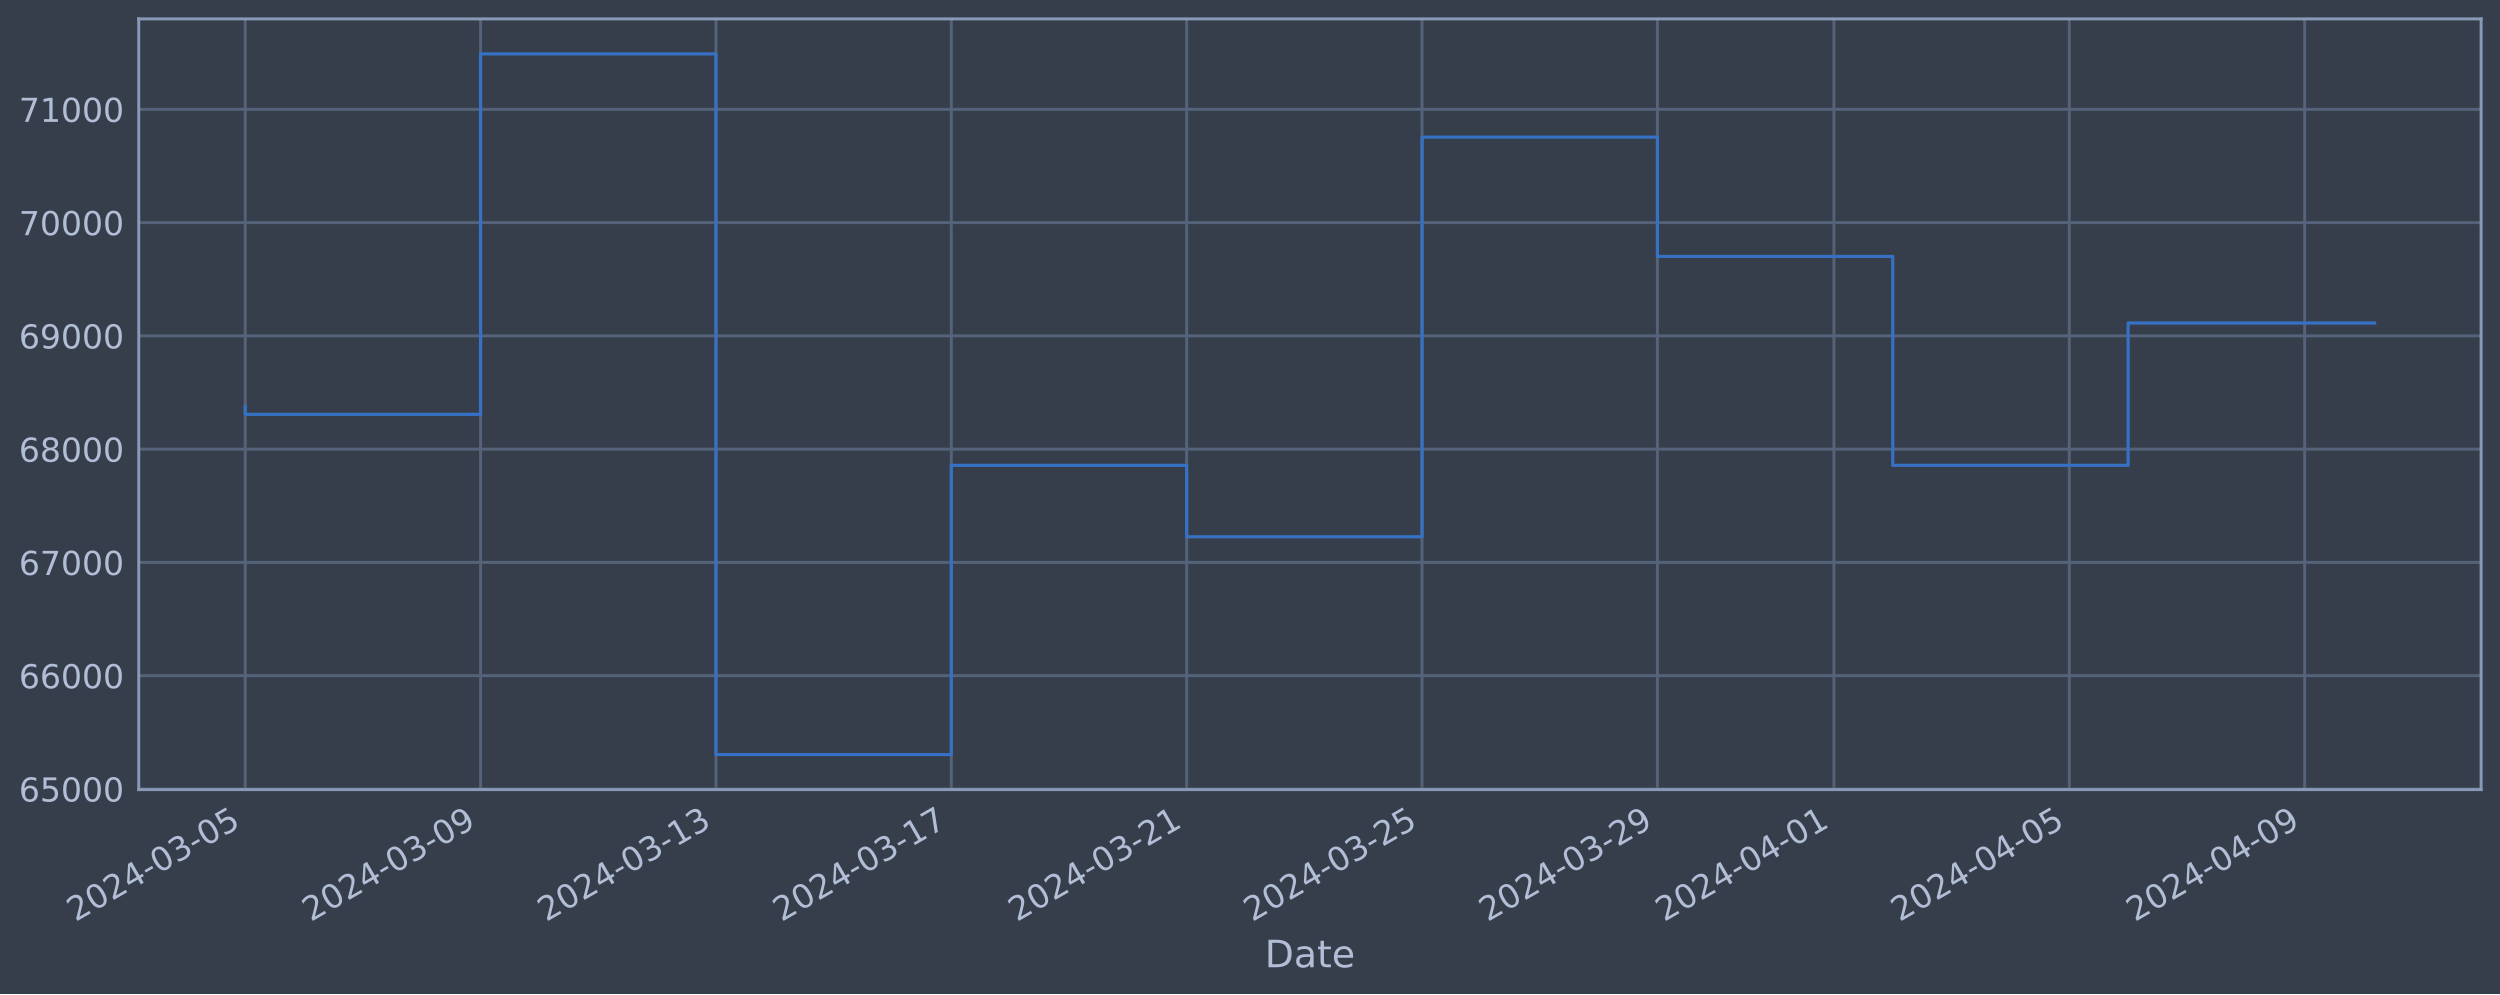
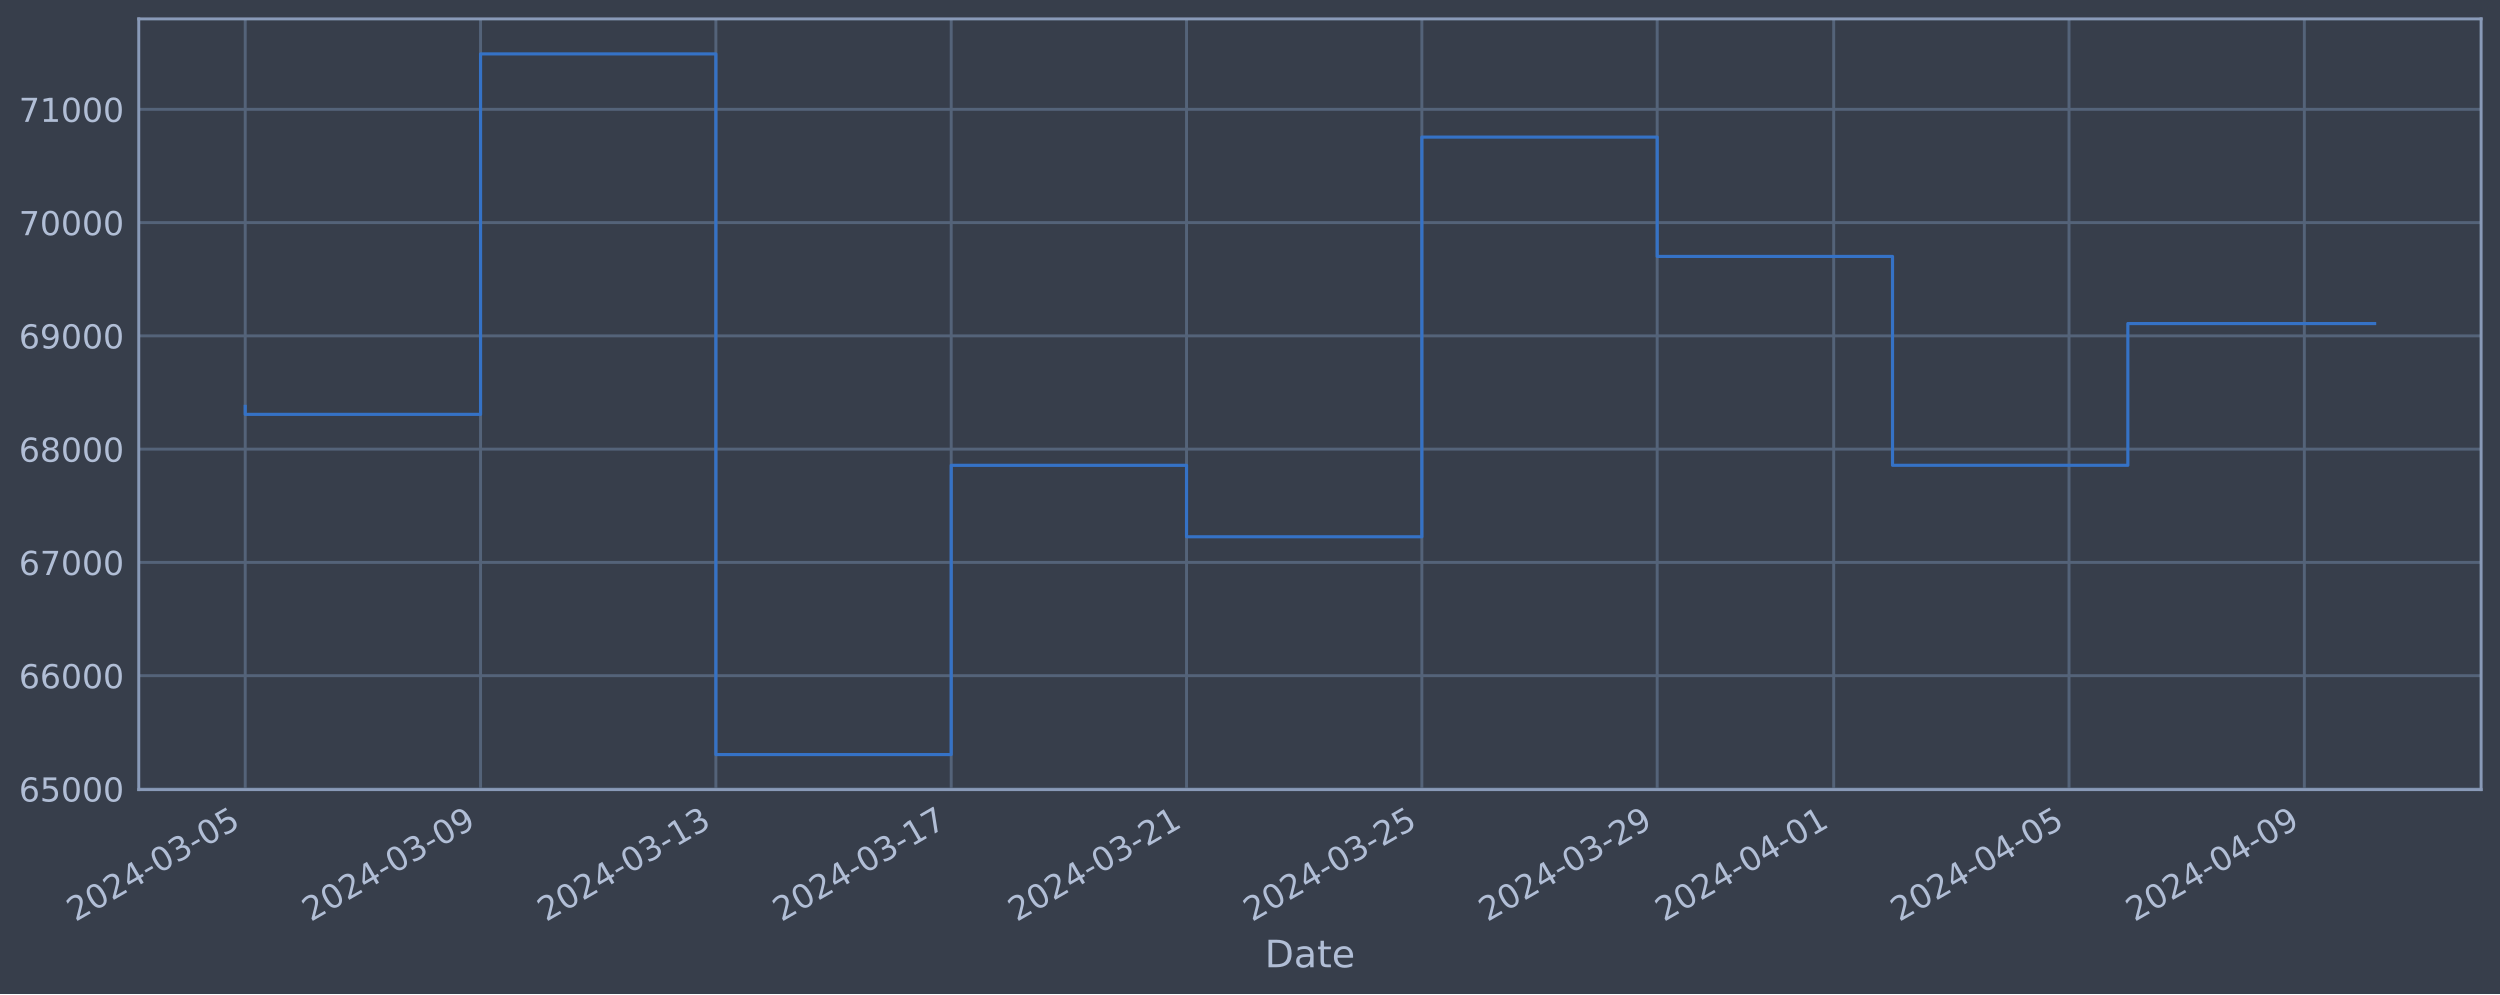
<svg xmlns="http://www.w3.org/2000/svg" xmlns:xlink="http://www.w3.org/1999/xlink" width="952.884pt" height="378.87pt" viewBox="0 0 952.884 378.87" version="1.1">
  <defs>
    <style type="text/css">*{stroke-linejoin: round; stroke-linecap: butt}</style>
  </defs>
  <g id="figure_1">
    <g id="patch_1">
      <path d="M 0 378.87  L 952.884 378.87  L 952.884 0  L 0 0  z " style="fill: #373e4b" />
    </g>
    <g id="axes_1">
      <g id="patch_2">
        <path d="M 52.884 300.96  L 945.684 300.96  L 945.684 7.2  L 52.884 7.2  z " style="fill: #373e4b" />
      </g>
      <g id="matplotlib.axis_1">
        <g id="xtick_1">
          <g id="line2d_1">
-             <path d="M 93.466 300.96  L 93.466 7.2  " clip-path="url(#p7805cdc1a8)" style="fill: none; stroke: #546379; stroke-width: 1.12; stroke-linecap: square" />
+             <path d="M 93.466 300.96  L 93.466 7.2  " clip-path="url(#p0baac632db)" style="fill: none; stroke: #546379; stroke-width: 1.12; stroke-linecap: square" />
          </g>
          <g id="line2d_2" />
          <g id="text_1">
            <g style="fill: #b1bed6" transform="translate(28.74006 351.4642) rotate(-30) scale(0.126 -0.126)">
              <defs>
                <path id="DejaVuSans-32" d="M 1228 531  L 3431 531  L 3431 0  L 469 0  L 469 531  Q 828 903 1448 1529  Q 2069 2156 2228 2338  Q 2531 2678 2651 2914  Q 2772 3150 2772 3378  Q 2772 3750 2511 3984  Q 2250 4219 1831 4219  Q 1534 4219 1204 4116  Q 875 4013 500 3803  L 500 4441  Q 881 4594 1212 4672  Q 1544 4750 1819 4750  Q 2544 4750 2975 4387  Q 3406 4025 3406 3419  Q 3406 3131 3298 2873  Q 3191 2616 2906 2266  Q 2828 2175 2409 1742  Q 1991 1309 1228 531  z " transform="scale(0.015625)" />
                <path id="DejaVuSans-30" d="M 2034 4250  Q 1547 4250 1301 3770  Q 1056 3291 1056 2328  Q 1056 1369 1301 889  Q 1547 409 2034 409  Q 2525 409 2770 889  Q 3016 1369 3016 2328  Q 3016 3291 2770 3770  Q 2525 4250 2034 4250  z M 2034 4750  Q 2819 4750 3233 4129  Q 3647 3509 3647 2328  Q 3647 1150 3233 529  Q 2819 -91 2034 -91  Q 1250 -91 836 529  Q 422 1150 422 2328  Q 422 3509 836 4129  Q 1250 4750 2034 4750  z " transform="scale(0.015625)" />
                <path id="DejaVuSans-34" d="M 2419 4116  L 825 1625  L 2419 1625  L 2419 4116  z M 2253 4666  L 3047 4666  L 3047 1625  L 3713 1625  L 3713 1100  L 3047 1100  L 3047 0  L 2419 0  L 2419 1100  L 313 1100  L 313 1709  L 2253 4666  z " transform="scale(0.015625)" />
                <path id="DejaVuSans-2d" d="M 313 2009  L 1997 2009  L 1997 1497  L 313 1497  L 313 2009  z " transform="scale(0.015625)" />
                <path id="DejaVuSans-33" d="M 2597 2516  Q 3050 2419 3304 2112  Q 3559 1806 3559 1356  Q 3559 666 3084 287  Q 2609 -91 1734 -91  Q 1441 -91 1130 -33  Q 819 25 488 141  L 488 750  Q 750 597 1062 519  Q 1375 441 1716 441  Q 2309 441 2620 675  Q 2931 909 2931 1356  Q 2931 1769 2642 2001  Q 2353 2234 1838 2234  L 1294 2234  L 1294 2753  L 1863 2753  Q 2328 2753 2575 2939  Q 2822 3125 2822 3475  Q 2822 3834 2567 4026  Q 2313 4219 1838 4219  Q 1578 4219 1281 4162  Q 984 4106 628 3988  L 628 4550  Q 988 4650 1302 4700  Q 1616 4750 1894 4750  Q 2613 4750 3031 4423  Q 3450 4097 3450 3541  Q 3450 3153 3228 2886  Q 3006 2619 2597 2516  z " transform="scale(0.015625)" />
                <path id="DejaVuSans-35" d="M 691 4666  L 3169 4666  L 3169 4134  L 1269 4134  L 1269 2991  Q 1406 3038 1543 3061  Q 1681 3084 1819 3084  Q 2600 3084 3056 2656  Q 3513 2228 3513 1497  Q 3513 744 3044 326  Q 2575 -91 1722 -91  Q 1428 -91 1123 -41  Q 819 9 494 109  L 494 744  Q 775 591 1075 516  Q 1375 441 1709 441  Q 2250 441 2565 725  Q 2881 1009 2881 1497  Q 2881 1984 2565 2268  Q 2250 2553 1709 2553  Q 1456 2553 1204 2497  Q 953 2441 691 2322  L 691 4666  z " transform="scale(0.015625)" />
              </defs>
              <use xlink:href="#DejaVuSans-32" />
              <use xlink:href="#DejaVuSans-30" x="63.623" />
              <use xlink:href="#DejaVuSans-32" x="127.246" />
              <use xlink:href="#DejaVuSans-34" x="190.869" />
              <use xlink:href="#DejaVuSans-2d" x="254.492" />
              <use xlink:href="#DejaVuSans-30" x="290.576" />
              <use xlink:href="#DejaVuSans-33" x="354.199" />
              <use xlink:href="#DejaVuSans-2d" x="417.822" />
              <use xlink:href="#DejaVuSans-30" x="453.906" />
              <use xlink:href="#DejaVuSans-35" x="517.529" />
            </g>
          </g>
        </g>
        <g id="xtick_2">
          <g id="line2d_3">
-             <path d="M 183.176 300.96  L 183.176 7.2  " clip-path="url(#p7805cdc1a8)" style="fill: none; stroke: #546379; stroke-width: 1.12; stroke-linecap: square" />
+             <path d="M 183.162 300.96  L 183.162 7.2  " clip-path="url(#p0baac632db)" style="fill: none; stroke: #546379; stroke-width: 1.12; stroke-linecap: square" />
          </g>
          <g id="line2d_4" />
          <g id="text_2">
-             <g style="fill: #b1bed6" transform="translate(118.4501 351.4642) rotate(-30) scale(0.126 -0.126)">
+             <g style="fill: #b1bed6" transform="translate(118.4365 351.4642) rotate(-30) scale(0.126 -0.126)">
              <defs>
                <path id="DejaVuSans-39" d="M 703 97  L 703 672  Q 941 559 1184 500  Q 1428 441 1663 441  Q 2288 441 2617 861  Q 2947 1281 2994 2138  Q 2813 1869 2534 1725  Q 2256 1581 1919 1581  Q 1219 1581 811 2004  Q 403 2428 403 3163  Q 403 3881 828 4315  Q 1253 4750 1959 4750  Q 2769 4750 3195 4129  Q 3622 3509 3622 2328  Q 3622 1225 3098 567  Q 2575 -91 1691 -91  Q 1453 -91 1209 -44  Q 966 3 703 97  z M 1959 2075  Q 2384 2075 2632 2365  Q 2881 2656 2881 3163  Q 2881 3666 2632 3958  Q 2384 4250 1959 4250  Q 1534 4250 1286 3958  Q 1038 3666 1038 3163  Q 1038 2656 1286 2365  Q 1534 2075 1959 2075  z " transform="scale(0.015625)" />
              </defs>
              <use xlink:href="#DejaVuSans-32" />
              <use xlink:href="#DejaVuSans-30" x="63.623" />
              <use xlink:href="#DejaVuSans-32" x="127.246" />
              <use xlink:href="#DejaVuSans-34" x="190.869" />
              <use xlink:href="#DejaVuSans-2d" x="254.492" />
              <use xlink:href="#DejaVuSans-30" x="290.576" />
              <use xlink:href="#DejaVuSans-33" x="354.199" />
              <use xlink:href="#DejaVuSans-2d" x="417.822" />
              <use xlink:href="#DejaVuSans-30" x="453.906" />
              <use xlink:href="#DejaVuSans-39" x="517.529" />
            </g>
          </g>
        </g>
        <g id="xtick_3">
          <g id="line2d_5">
-             <path d="M 272.886 300.96  L 272.886 7.2  " clip-path="url(#p7805cdc1a8)" style="fill: none; stroke: #546379; stroke-width: 1.12; stroke-linecap: square" />
+             <path d="M 272.858 300.96  L 272.858 7.2  " clip-path="url(#p0baac632db)" style="fill: none; stroke: #546379; stroke-width: 1.12; stroke-linecap: square" />
          </g>
          <g id="line2d_6" />
          <g id="text_3">
-             <g style="fill: #b1bed6" transform="translate(208.1601 351.4642) rotate(-30) scale(0.126 -0.126)">
+             <g style="fill: #b1bed6" transform="translate(208.1329 351.4642) rotate(-30) scale(0.126 -0.126)">
              <defs>
                <path id="DejaVuSans-31" d="M 794 531  L 1825 531  L 1825 4091  L 703 3866  L 703 4441  L 1819 4666  L 2450 4666  L 2450 531  L 3481 531  L 3481 0  L 794 0  L 794 531  z " transform="scale(0.015625)" />
              </defs>
              <use xlink:href="#DejaVuSans-32" />
              <use xlink:href="#DejaVuSans-30" x="63.623" />
              <use xlink:href="#DejaVuSans-32" x="127.246" />
              <use xlink:href="#DejaVuSans-34" x="190.869" />
              <use xlink:href="#DejaVuSans-2d" x="254.492" />
              <use xlink:href="#DejaVuSans-30" x="290.576" />
              <use xlink:href="#DejaVuSans-33" x="354.199" />
              <use xlink:href="#DejaVuSans-2d" x="417.822" />
              <use xlink:href="#DejaVuSans-31" x="453.906" />
              <use xlink:href="#DejaVuSans-33" x="517.529" />
            </g>
          </g>
        </g>
        <g id="xtick_4">
          <g id="line2d_7">
-             <path d="M 362.596 300.96  L 362.596 7.2  " clip-path="url(#p7805cdc1a8)" style="fill: none; stroke: #546379; stroke-width: 1.12; stroke-linecap: square" />
+             <path d="M 362.555 300.96  L 362.555 7.2  " clip-path="url(#p0baac632db)" style="fill: none; stroke: #546379; stroke-width: 1.12; stroke-linecap: square" />
          </g>
          <g id="line2d_8" />
          <g id="text_4">
-             <g style="fill: #b1bed6" transform="translate(297.8701 351.4642) rotate(-30) scale(0.126 -0.126)">
+             <g style="fill: #b1bed6" transform="translate(297.8293 351.4642) rotate(-30) scale(0.126 -0.126)">
              <defs>
                <path id="DejaVuSans-37" d="M 525 4666  L 3525 4666  L 3525 4397  L 1831 0  L 1172 0  L 2766 4134  L 525 4134  L 525 4666  z " transform="scale(0.015625)" />
              </defs>
              <use xlink:href="#DejaVuSans-32" />
              <use xlink:href="#DejaVuSans-30" x="63.623" />
              <use xlink:href="#DejaVuSans-32" x="127.246" />
              <use xlink:href="#DejaVuSans-34" x="190.869" />
              <use xlink:href="#DejaVuSans-2d" x="254.492" />
              <use xlink:href="#DejaVuSans-30" x="290.576" />
              <use xlink:href="#DejaVuSans-33" x="354.199" />
              <use xlink:href="#DejaVuSans-2d" x="417.822" />
              <use xlink:href="#DejaVuSans-31" x="453.906" />
              <use xlink:href="#DejaVuSans-37" x="517.529" />
            </g>
          </g>
        </g>
        <g id="xtick_5">
          <g id="line2d_9">
-             <path d="M 452.306 300.96  L 452.306 7.2  " clip-path="url(#p7805cdc1a8)" style="fill: none; stroke: #546379; stroke-width: 1.12; stroke-linecap: square" />
+             <path d="M 452.251 300.96  L 452.251 7.2  " clip-path="url(#p0baac632db)" style="fill: none; stroke: #546379; stroke-width: 1.12; stroke-linecap: square" />
          </g>
          <g id="line2d_10" />
          <g id="text_5">
-             <g style="fill: #b1bed6" transform="translate(387.5801 351.4642) rotate(-30) scale(0.126 -0.126)">
+             <g style="fill: #b1bed6" transform="translate(387.5258 351.4642) rotate(-30) scale(0.126 -0.126)">
              <use xlink:href="#DejaVuSans-32" />
              <use xlink:href="#DejaVuSans-30" x="63.623" />
              <use xlink:href="#DejaVuSans-32" x="127.246" />
              <use xlink:href="#DejaVuSans-34" x="190.869" />
              <use xlink:href="#DejaVuSans-2d" x="254.492" />
              <use xlink:href="#DejaVuSans-30" x="290.576" />
              <use xlink:href="#DejaVuSans-33" x="354.199" />
              <use xlink:href="#DejaVuSans-2d" x="417.822" />
              <use xlink:href="#DejaVuSans-32" x="453.906" />
              <use xlink:href="#DejaVuSans-31" x="517.529" />
            </g>
          </g>
        </g>
        <g id="xtick_6">
          <g id="line2d_11">
-             <path d="M 542.016 300.96  L 542.016 7.2  " clip-path="url(#p7805cdc1a8)" style="fill: none; stroke: #546379; stroke-width: 1.12; stroke-linecap: square" />
+             <path d="M 541.948 300.96  L 541.948 7.2  " clip-path="url(#p0baac632db)" style="fill: none; stroke: #546379; stroke-width: 1.12; stroke-linecap: square" />
          </g>
          <g id="line2d_12" />
          <g id="text_6">
-             <g style="fill: #b1bed6" transform="translate(477.2902 351.4642) rotate(-30) scale(0.126 -0.126)">
+             <g style="fill: #b1bed6" transform="translate(477.2222 351.4642) rotate(-30) scale(0.126 -0.126)">
              <use xlink:href="#DejaVuSans-32" />
              <use xlink:href="#DejaVuSans-30" x="63.623" />
              <use xlink:href="#DejaVuSans-32" x="127.246" />
              <use xlink:href="#DejaVuSans-34" x="190.869" />
              <use xlink:href="#DejaVuSans-2d" x="254.492" />
              <use xlink:href="#DejaVuSans-30" x="290.576" />
              <use xlink:href="#DejaVuSans-33" x="354.199" />
              <use xlink:href="#DejaVuSans-2d" x="417.822" />
              <use xlink:href="#DejaVuSans-32" x="453.906" />
              <use xlink:href="#DejaVuSans-35" x="517.529" />
            </g>
          </g>
        </g>
        <g id="xtick_7">
          <g id="line2d_13">
-             <path d="M 631.726 300.96  L 631.726 7.2  " clip-path="url(#p7805cdc1a8)" style="fill: none; stroke: #546379; stroke-width: 1.12; stroke-linecap: square" />
+             <path d="M 631.644 300.96  L 631.644 7.2  " clip-path="url(#p0baac632db)" style="fill: none; stroke: #546379; stroke-width: 1.12; stroke-linecap: square" />
          </g>
          <g id="line2d_14" />
          <g id="text_7">
-             <g style="fill: #b1bed6" transform="translate(567.0002 351.4642) rotate(-30) scale(0.126 -0.126)">
+             <g style="fill: #b1bed6" transform="translate(566.9186 351.4642) rotate(-30) scale(0.126 -0.126)">
              <use xlink:href="#DejaVuSans-32" />
              <use xlink:href="#DejaVuSans-30" x="63.623" />
              <use xlink:href="#DejaVuSans-32" x="127.246" />
              <use xlink:href="#DejaVuSans-34" x="190.869" />
              <use xlink:href="#DejaVuSans-2d" x="254.492" />
              <use xlink:href="#DejaVuSans-30" x="290.576" />
              <use xlink:href="#DejaVuSans-33" x="354.199" />
              <use xlink:href="#DejaVuSans-2d" x="417.822" />
              <use xlink:href="#DejaVuSans-32" x="453.906" />
              <use xlink:href="#DejaVuSans-39" x="517.529" />
            </g>
          </g>
        </g>
        <g id="xtick_8">
          <g id="line2d_15">
-             <path d="M 699.008 300.96  L 699.008 7.2  " clip-path="url(#p7805cdc1a8)" style="fill: none; stroke: #546379; stroke-width: 1.12; stroke-linecap: square" />
+             <path d="M 698.916 300.96  L 698.916 7.2  " clip-path="url(#p0baac632db)" style="fill: none; stroke: #546379; stroke-width: 1.12; stroke-linecap: square" />
          </g>
          <g id="line2d_16" />
          <g id="text_8">
-             <g style="fill: #b1bed6" transform="translate(634.2827 351.4642) rotate(-30) scale(0.126 -0.126)">
+             <g style="fill: #b1bed6" transform="translate(634.1909 351.4642) rotate(-30) scale(0.126 -0.126)">
              <use xlink:href="#DejaVuSans-32" />
              <use xlink:href="#DejaVuSans-30" x="63.623" />
              <use xlink:href="#DejaVuSans-32" x="127.246" />
              <use xlink:href="#DejaVuSans-34" x="190.869" />
              <use xlink:href="#DejaVuSans-2d" x="254.492" />
              <use xlink:href="#DejaVuSans-30" x="290.576" />
              <use xlink:href="#DejaVuSans-34" x="354.199" />
              <use xlink:href="#DejaVuSans-2d" x="417.822" />
              <use xlink:href="#DejaVuSans-30" x="453.906" />
              <use xlink:href="#DejaVuSans-31" x="517.529" />
            </g>
          </g>
        </g>
        <g id="xtick_9">
          <g id="line2d_17">
-             <path d="M 788.718 300.96  L 788.718 7.2  " clip-path="url(#p7805cdc1a8)" style="fill: none; stroke: #546379; stroke-width: 1.12; stroke-linecap: square" />
+             <path d="M 788.613 300.96  L 788.613 7.2  " clip-path="url(#p0baac632db)" style="fill: none; stroke: #546379; stroke-width: 1.12; stroke-linecap: square" />
          </g>
          <g id="line2d_18" />
          <g id="text_9">
-             <g style="fill: #b1bed6" transform="translate(723.9927 351.4642) rotate(-30) scale(0.126 -0.126)">
+             <g style="fill: #b1bed6" transform="translate(723.8873 351.4642) rotate(-30) scale(0.126 -0.126)">
              <use xlink:href="#DejaVuSans-32" />
              <use xlink:href="#DejaVuSans-30" x="63.623" />
              <use xlink:href="#DejaVuSans-32" x="127.246" />
              <use xlink:href="#DejaVuSans-34" x="190.869" />
              <use xlink:href="#DejaVuSans-2d" x="254.492" />
              <use xlink:href="#DejaVuSans-30" x="290.576" />
              <use xlink:href="#DejaVuSans-34" x="354.199" />
              <use xlink:href="#DejaVuSans-2d" x="417.822" />
              <use xlink:href="#DejaVuSans-30" x="453.906" />
              <use xlink:href="#DejaVuSans-35" x="517.529" />
            </g>
          </g>
        </g>
        <g id="xtick_10">
          <g id="line2d_19">
-             <path d="M 878.428 300.96  L 878.428 7.2  " clip-path="url(#p7805cdc1a8)" style="fill: none; stroke: #546379; stroke-width: 1.12; stroke-linecap: square" />
+             <path d="M 878.309 300.96  L 878.309 7.2  " clip-path="url(#p0baac632db)" style="fill: none; stroke: #546379; stroke-width: 1.12; stroke-linecap: square" />
          </g>
          <g id="line2d_20" />
          <g id="text_10">
-             <g style="fill: #b1bed6" transform="translate(813.7027 351.4642) rotate(-30) scale(0.126 -0.126)">
+             <g style="fill: #b1bed6" transform="translate(813.5838 351.4642) rotate(-30) scale(0.126 -0.126)">
              <use xlink:href="#DejaVuSans-32" />
              <use xlink:href="#DejaVuSans-30" x="63.623" />
              <use xlink:href="#DejaVuSans-32" x="127.246" />
              <use xlink:href="#DejaVuSans-34" x="190.869" />
              <use xlink:href="#DejaVuSans-2d" x="254.492" />
              <use xlink:href="#DejaVuSans-30" x="290.576" />
              <use xlink:href="#DejaVuSans-34" x="354.199" />
              <use xlink:href="#DejaVuSans-2d" x="417.822" />
              <use xlink:href="#DejaVuSans-30" x="453.906" />
              <use xlink:href="#DejaVuSans-39" x="517.529" />
            </g>
          </g>
        </g>
        <g id="text_11">
          <g style="fill: #b1bed6" transform="translate(482.0746 368.6753) scale(0.144 -0.144)">
            <defs>
              <path id="DejaVuSans-44" d="M 1259 4147  L 1259 519  L 2022 519  Q 2988 519 3436 956  Q 3884 1394 3884 2338  Q 3884 3275 3436 3711  Q 2988 4147 2022 4147  L 1259 4147  z M 628 4666  L 1925 4666  Q 3281 4666 3915 4102  Q 4550 3538 4550 2338  Q 4550 1131 3912 565  Q 3275 0 1925 0  L 628 0  L 628 4666  z " transform="scale(0.015625)" />
              <path id="DejaVuSans-61" d="M 2194 1759  Q 1497 1759 1228 1600  Q 959 1441 959 1056  Q 959 750 1161 570  Q 1363 391 1709 391  Q 2188 391 2477 730  Q 2766 1069 2766 1631  L 2766 1759  L 2194 1759  z M 3341 1997  L 3341 0  L 2766 0  L 2766 531  Q 2569 213 2275 61  Q 1981 -91 1556 -91  Q 1019 -91 701 211  Q 384 513 384 1019  Q 384 1609 779 1909  Q 1175 2209 1959 2209  L 2766 2209  L 2766 2266  Q 2766 2663 2505 2880  Q 2244 3097 1772 3097  Q 1472 3097 1187 3025  Q 903 2953 641 2809  L 641 3341  Q 956 3463 1253 3523  Q 1550 3584 1831 3584  Q 2591 3584 2966 3190  Q 3341 2797 3341 1997  z " transform="scale(0.015625)" />
              <path id="DejaVuSans-74" d="M 1172 4494  L 1172 3500  L 2356 3500  L 2356 3053  L 1172 3053  L 1172 1153  Q 1172 725 1289 603  Q 1406 481 1766 481  L 2356 481  L 2356 0  L 1766 0  Q 1100 0 847 248  Q 594 497 594 1153  L 594 3053  L 172 3053  L 172 3500  L 594 3500  L 594 4494  L 1172 4494  z " transform="scale(0.015625)" />
              <path id="DejaVuSans-65" d="M 3597 1894  L 3597 1613  L 953 1613  Q 991 1019 1311 708  Q 1631 397 2203 397  Q 2534 397 2845 478  Q 3156 559 3463 722  L 3463 178  Q 3153 47 2828 -22  Q 2503 -91 2169 -91  Q 1331 -91 842 396  Q 353 884 353 1716  Q 353 2575 817 3079  Q 1281 3584 2069 3584  Q 2775 3584 3186 3129  Q 3597 2675 3597 1894  z M 3022 2063  Q 3016 2534 2758 2815  Q 2500 3097 2075 3097  Q 1594 3097 1305 2825  Q 1016 2553 972 2059  L 3022 2063  z " transform="scale(0.015625)" />
            </defs>
            <use xlink:href="#DejaVuSans-44" />
            <use xlink:href="#DejaVuSans-61" x="77.002" />
            <use xlink:href="#DejaVuSans-74" x="138.281" />
            <use xlink:href="#DejaVuSans-65" x="177.49" />
          </g>
        </g>
      </g>
      <g id="matplotlib.axis_2">
        <g id="ytick_1">
          <g id="line2d_21">
-             <path d="M 52.884 300.718  L 945.684 300.718  " clip-path="url(#p7805cdc1a8)" style="fill: none; stroke: #546379; stroke-width: 1.12; stroke-linecap: square" />
+             <path d="M 52.884 300.718  L 945.684 300.718  " clip-path="url(#p0baac632db)" style="fill: none; stroke: #546379; stroke-width: 1.12; stroke-linecap: square" />
          </g>
          <g id="line2d_22" />
          <g id="text_12">
            <g style="fill: #b1bed6" transform="translate(7.2 305.5049) scale(0.126 -0.126)">
              <defs>
                <path id="DejaVuSans-36" d="M 2113 2584  Q 1688 2584 1439 2293  Q 1191 2003 1191 1497  Q 1191 994 1439 701  Q 1688 409 2113 409  Q 2538 409 2786 701  Q 3034 994 3034 1497  Q 3034 2003 2786 2293  Q 2538 2584 2113 2584  z M 3366 4563  L 3366 3988  Q 3128 4100 2886 4159  Q 2644 4219 2406 4219  Q 1781 4219 1451 3797  Q 1122 3375 1075 2522  Q 1259 2794 1537 2939  Q 1816 3084 2150 3084  Q 2853 3084 3261 2657  Q 3669 2231 3669 1497  Q 3669 778 3244 343  Q 2819 -91 2113 -91  Q 1303 -91 875 529  Q 447 1150 447 2328  Q 447 3434 972 4092  Q 1497 4750 2381 4750  Q 2619 4750 2861 4703  Q 3103 4656 3366 4563  z " transform="scale(0.015625)" />
              </defs>
              <use xlink:href="#DejaVuSans-36" />
              <use xlink:href="#DejaVuSans-35" x="63.623" />
              <use xlink:href="#DejaVuSans-30" x="127.246" />
              <use xlink:href="#DejaVuSans-30" x="190.869" />
              <use xlink:href="#DejaVuSans-30" x="254.492" />
            </g>
          </g>
        </g>
        <g id="ytick_2">
          <g id="line2d_23">
-             <path d="M 52.884 257.544  L 945.684 257.544  " clip-path="url(#p7805cdc1a8)" style="fill: none; stroke: #546379; stroke-width: 1.12; stroke-linecap: square" />
+             <path d="M 52.884 257.544  L 945.684 257.544  " clip-path="url(#p0baac632db)" style="fill: none; stroke: #546379; stroke-width: 1.12; stroke-linecap: square" />
          </g>
          <g id="line2d_24" />
          <g id="text_13">
            <g style="fill: #b1bed6" transform="translate(7.2 262.331) scale(0.126 -0.126)">
              <use xlink:href="#DejaVuSans-36" />
              <use xlink:href="#DejaVuSans-36" x="63.623" />
              <use xlink:href="#DejaVuSans-30" x="127.246" />
              <use xlink:href="#DejaVuSans-30" x="190.869" />
              <use xlink:href="#DejaVuSans-30" x="254.492" />
            </g>
          </g>
        </g>
        <g id="ytick_3">
          <g id="line2d_25">
-             <path d="M 52.884 214.37  L 945.684 214.37  " clip-path="url(#p7805cdc1a8)" style="fill: none; stroke: #546379; stroke-width: 1.12; stroke-linecap: square" />
+             <path d="M 52.884 214.37  L 945.684 214.37  " clip-path="url(#p0baac632db)" style="fill: none; stroke: #546379; stroke-width: 1.12; stroke-linecap: square" />
          </g>
          <g id="line2d_26" />
          <g id="text_14">
            <g style="fill: #b1bed6" transform="translate(7.2 219.157) scale(0.126 -0.126)">
              <use xlink:href="#DejaVuSans-36" />
              <use xlink:href="#DejaVuSans-37" x="63.623" />
              <use xlink:href="#DejaVuSans-30" x="127.246" />
              <use xlink:href="#DejaVuSans-30" x="190.869" />
              <use xlink:href="#DejaVuSans-30" x="254.492" />
            </g>
          </g>
        </g>
        <g id="ytick_4">
          <g id="line2d_27">
-             <path d="M 52.884 171.196  L 945.684 171.196  " clip-path="url(#p7805cdc1a8)" style="fill: none; stroke: #546379; stroke-width: 1.12; stroke-linecap: square" />
+             <path d="M 52.884 171.196  L 945.684 171.196  " clip-path="url(#p0baac632db)" style="fill: none; stroke: #546379; stroke-width: 1.12; stroke-linecap: square" />
          </g>
          <g id="line2d_28" />
          <g id="text_15">
            <g style="fill: #b1bed6" transform="translate(7.2 175.9831) scale(0.126 -0.126)">
              <defs>
                <path id="DejaVuSans-38" d="M 2034 2216  Q 1584 2216 1326 1975  Q 1069 1734 1069 1313  Q 1069 891 1326 650  Q 1584 409 2034 409  Q 2484 409 2743 651  Q 3003 894 3003 1313  Q 3003 1734 2745 1975  Q 2488 2216 2034 2216  z M 1403 2484  Q 997 2584 770 2862  Q 544 3141 544 3541  Q 544 4100 942 4425  Q 1341 4750 2034 4750  Q 2731 4750 3128 4425  Q 3525 4100 3525 3541  Q 3525 3141 3298 2862  Q 3072 2584 2669 2484  Q 3125 2378 3379 2068  Q 3634 1759 3634 1313  Q 3634 634 3220 271  Q 2806 -91 2034 -91  Q 1263 -91 848 271  Q 434 634 434 1313  Q 434 1759 690 2068  Q 947 2378 1403 2484  z M 1172 3481  Q 1172 3119 1398 2916  Q 1625 2713 2034 2713  Q 2441 2713 2670 2916  Q 2900 3119 2900 3481  Q 2900 3844 2670 4047  Q 2441 4250 2034 4250  Q 1625 4250 1398 4047  Q 1172 3844 1172 3481  z " transform="scale(0.015625)" />
              </defs>
              <use xlink:href="#DejaVuSans-36" />
              <use xlink:href="#DejaVuSans-38" x="63.623" />
              <use xlink:href="#DejaVuSans-30" x="127.246" />
              <use xlink:href="#DejaVuSans-30" x="190.869" />
              <use xlink:href="#DejaVuSans-30" x="254.492" />
            </g>
          </g>
        </g>
        <g id="ytick_5">
          <g id="line2d_29">
-             <path d="M 52.884 128.022  L 945.684 128.022  " clip-path="url(#p7805cdc1a8)" style="fill: none; stroke: #546379; stroke-width: 1.12; stroke-linecap: square" />
+             <path d="M 52.884 128.022  L 945.684 128.022  " clip-path="url(#p0baac632db)" style="fill: none; stroke: #546379; stroke-width: 1.12; stroke-linecap: square" />
          </g>
          <g id="line2d_30" />
          <g id="text_16">
            <g style="fill: #b1bed6" transform="translate(7.2 132.8092) scale(0.126 -0.126)">
              <use xlink:href="#DejaVuSans-36" />
              <use xlink:href="#DejaVuSans-39" x="63.623" />
              <use xlink:href="#DejaVuSans-30" x="127.246" />
              <use xlink:href="#DejaVuSans-30" x="190.869" />
              <use xlink:href="#DejaVuSans-30" x="254.492" />
            </g>
          </g>
        </g>
        <g id="ytick_6">
          <g id="line2d_31">
-             <path d="M 52.884 84.848  L 945.684 84.848  " clip-path="url(#p7805cdc1a8)" style="fill: none; stroke: #546379; stroke-width: 1.12; stroke-linecap: square" />
+             <path d="M 52.884 84.848  L 945.684 84.848  " clip-path="url(#p0baac632db)" style="fill: none; stroke: #546379; stroke-width: 1.12; stroke-linecap: square" />
          </g>
          <g id="line2d_32" />
          <g id="text_17">
            <g style="fill: #b1bed6" transform="translate(7.2 89.63523) scale(0.126 -0.126)">
              <use xlink:href="#DejaVuSans-37" />
              <use xlink:href="#DejaVuSans-30" x="63.623" />
              <use xlink:href="#DejaVuSans-30" x="127.246" />
              <use xlink:href="#DejaVuSans-30" x="190.869" />
              <use xlink:href="#DejaVuSans-30" x="254.492" />
            </g>
          </g>
        </g>
        <g id="ytick_7">
          <g id="line2d_33">
-             <path d="M 52.884 41.674  L 945.684 41.674  " clip-path="url(#p7805cdc1a8)" style="fill: none; stroke: #546379; stroke-width: 1.12; stroke-linecap: square" />
+             <path d="M 52.884 41.674  L 945.684 41.674  " clip-path="url(#p0baac632db)" style="fill: none; stroke: #546379; stroke-width: 1.12; stroke-linecap: square" />
          </g>
          <g id="line2d_34" />
          <g id="text_18">
            <g style="fill: #b1bed6" transform="translate(7.2 46.4613) scale(0.126 -0.126)">
              <use xlink:href="#DejaVuSans-37" />
              <use xlink:href="#DejaVuSans-31" x="63.623" />
              <use xlink:href="#DejaVuSans-30" x="127.246" />
              <use xlink:href="#DejaVuSans-30" x="190.869" />
              <use xlink:href="#DejaVuSans-30" x="254.492" />
            </g>
          </g>
        </g>
      </g>
      <g id="line2d_35">
-         <path d="M 93.466 154.891  L 93.466 157.946  L 183.176 157.946  L 183.176 20.553  L 272.886 20.553  L 272.886 287.607  L 362.596 287.607  L 362.596 177.362  L 452.306 177.362  L 452.306 204.598  L 542.016 204.598  L 542.016 52.265  L 631.726 52.265  L 631.726 97.744  L 721.436 97.744  L 721.436 177.352  L 811.146 177.352  L 811.146 123.113  L 905.102 123.113  " clip-path="url(#p7805cdc1a8)" style="fill: none; stroke: #3572c6; stroke-width: 1.2; stroke-linecap: square" />
+         <path d="M 93.466 154.891  L 93.466 157.946  L 183.162 157.946  L 183.162 20.553  L 272.858 20.553  L 272.858 287.607  L 362.555 287.607  L 362.555 177.362  L 452.251 177.362  L 452.251 204.598  L 541.948 204.598  L 541.948 52.265  L 631.644 52.265  L 631.644 97.744  L 721.341 97.744  L 721.341 177.352  L 811.037 177.352  L 811.037 123.323  L 905.102 123.323  " clip-path="url(#p0baac632db)" style="fill: none; stroke: #3572c6; stroke-width: 1.2; stroke-linecap: square" />
      </g>
      <g id="patch_3">
        <path d="M 52.884 300.96  L 52.884 7.2  " style="fill: none; stroke: #899ab8; stroke-width: 1.12; stroke-linejoin: miter; stroke-linecap: square" />
      </g>
      <g id="patch_4">
        <path d="M 945.684 300.96  L 945.684 7.2  " style="fill: none; stroke: #899ab8; stroke-width: 1.12; stroke-linejoin: miter; stroke-linecap: square" />
      </g>
      <g id="patch_5">
        <path d="M 52.884 300.96  L 945.684 300.96  " style="fill: none; stroke: #899ab8; stroke-width: 1.12; stroke-linejoin: miter; stroke-linecap: square" />
      </g>
      <g id="patch_6">
        <path d="M 52.884 7.2  L 945.684 7.2  " style="fill: none; stroke: #899ab8; stroke-width: 1.12; stroke-linejoin: miter; stroke-linecap: square" />
      </g>
    </g>
  </g>
  <defs>
-     <clipPath id="p7805cdc1a8">
+     <clipPath id="p0baac632db">
      <rect x="52.884" y="7.2" width="892.8" height="293.76" />
    </clipPath>
  </defs>
</svg>
